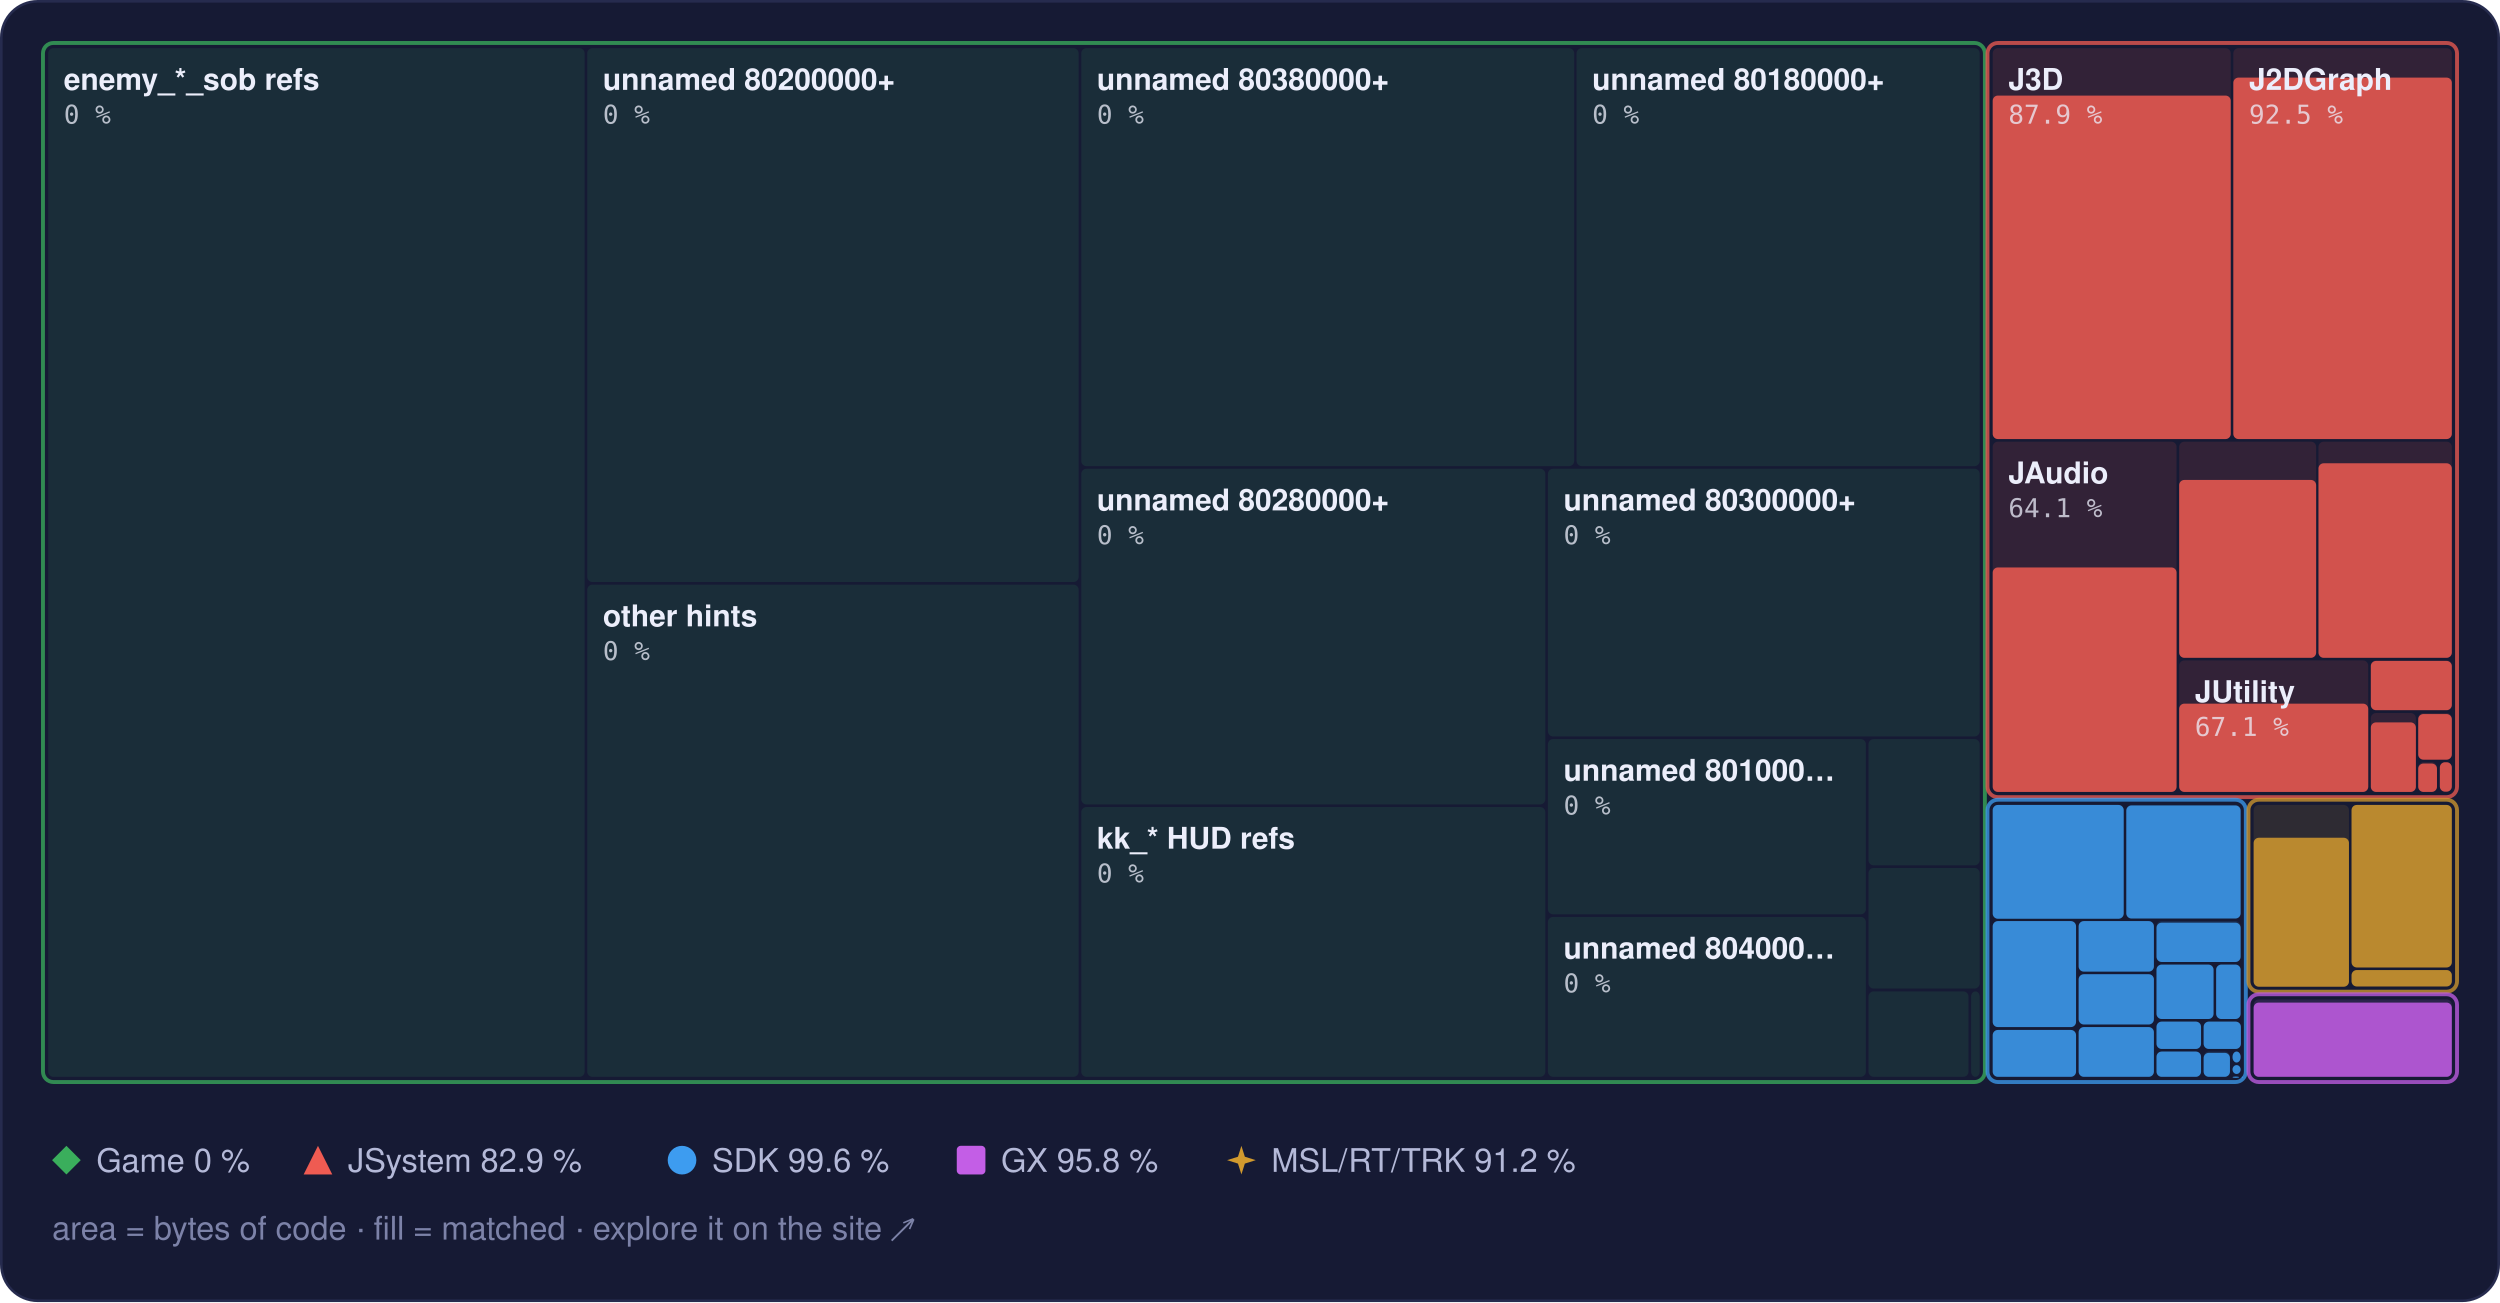
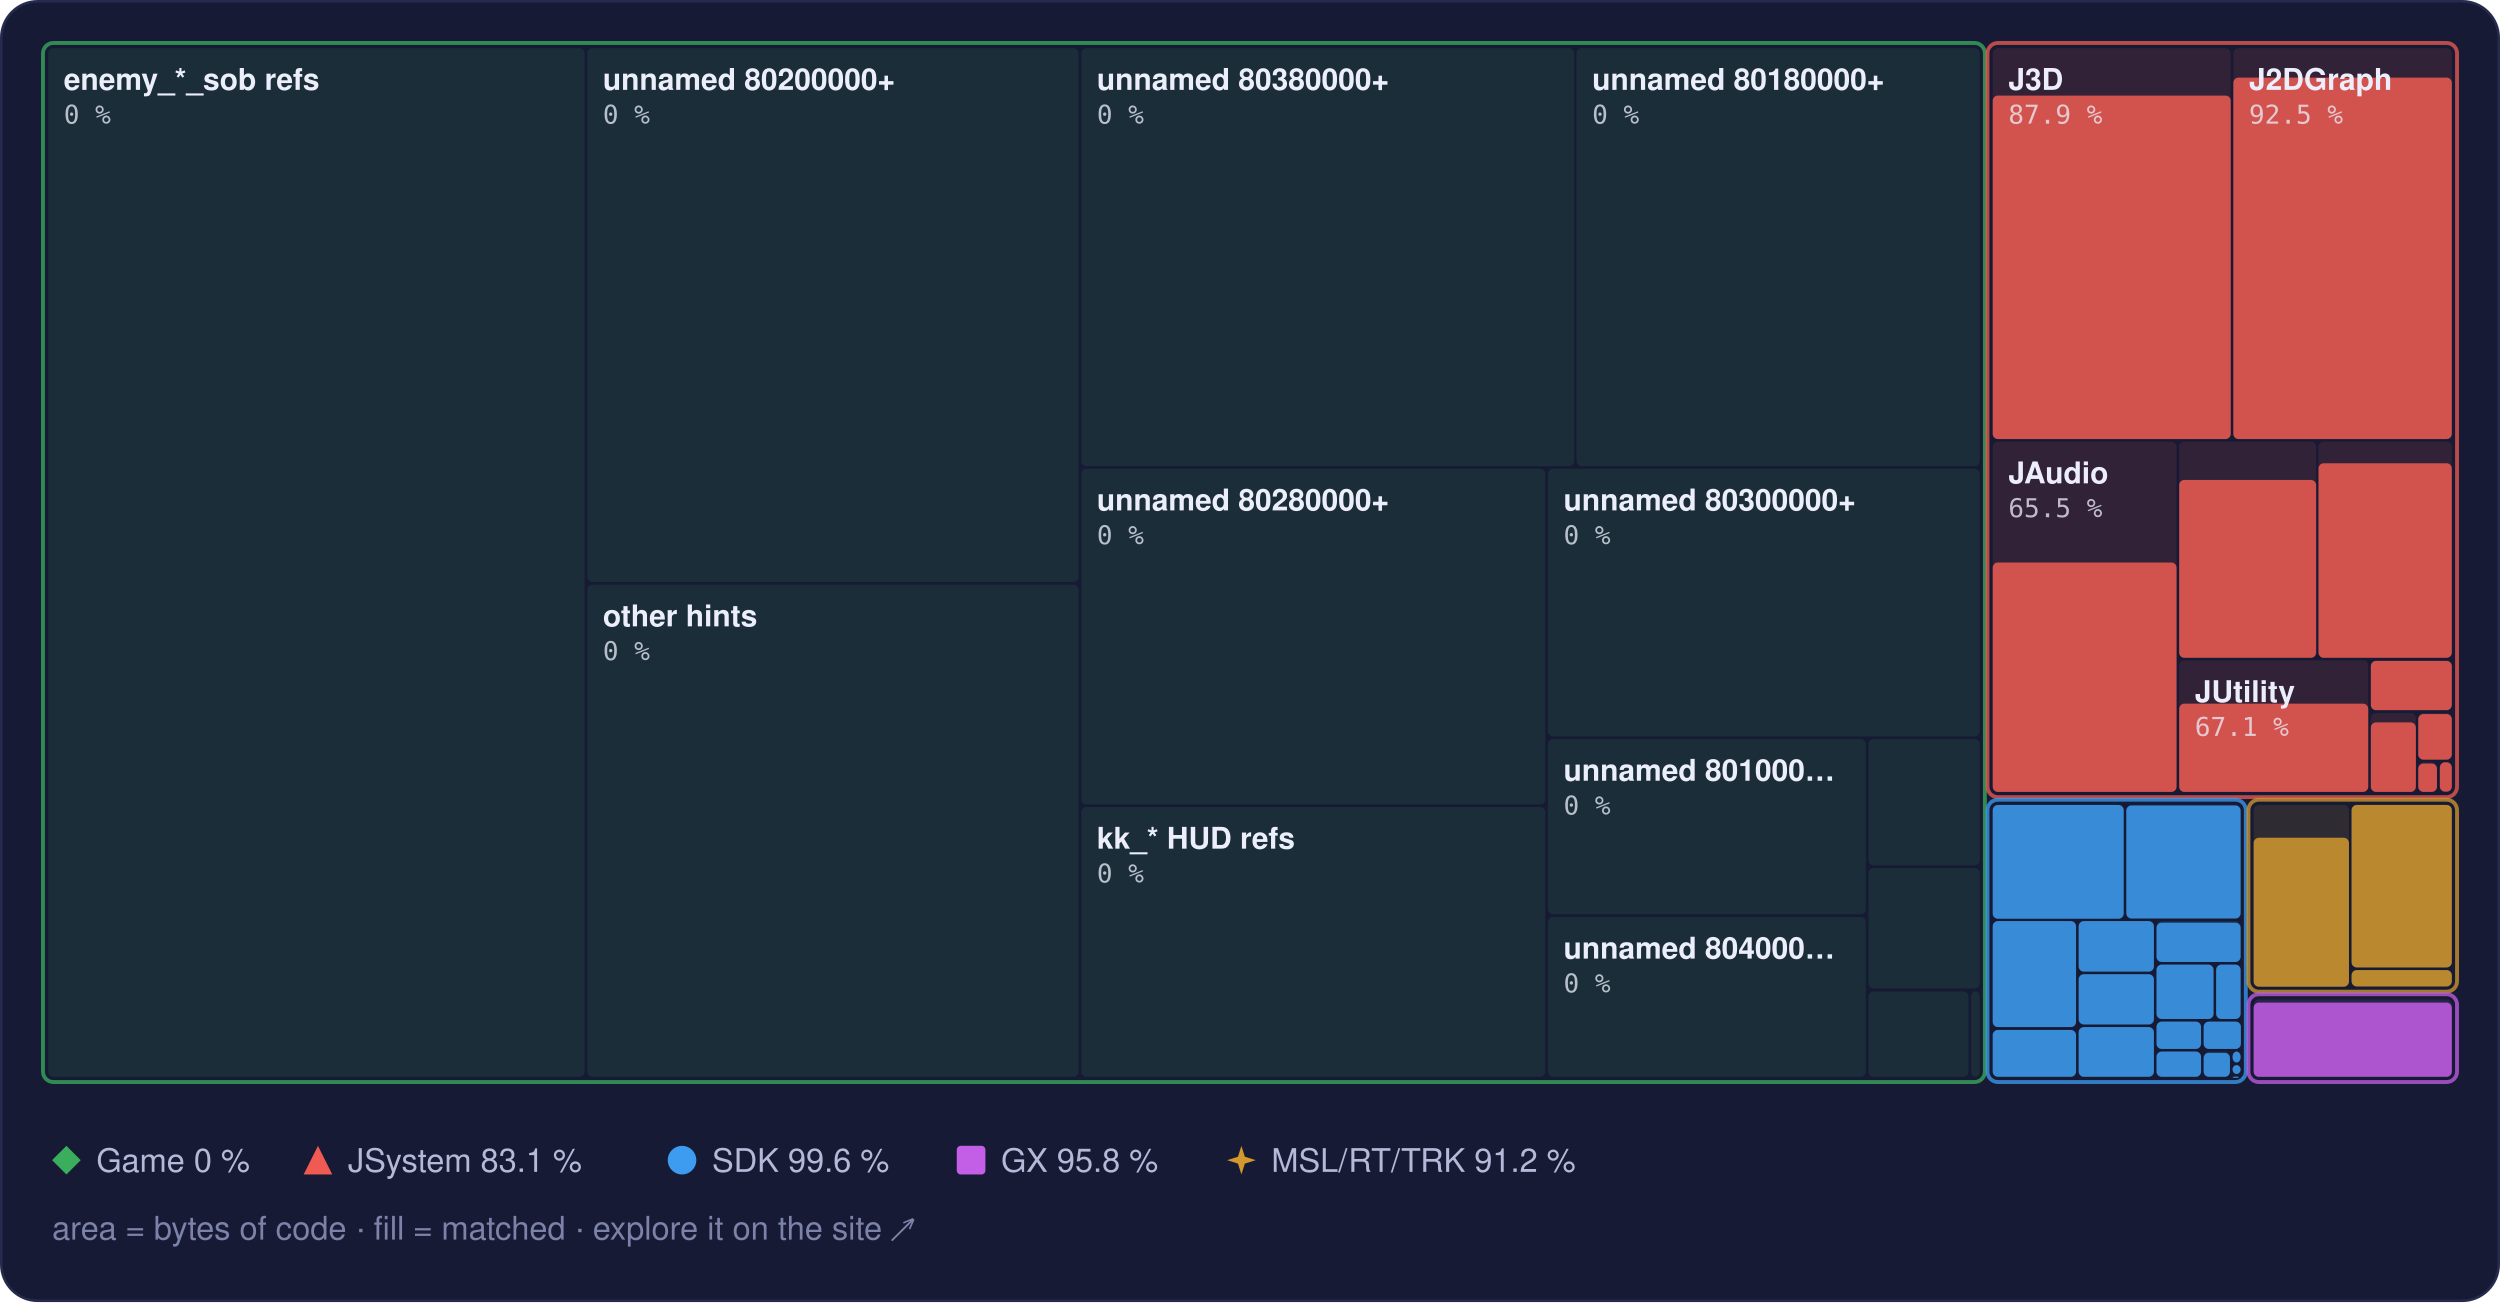
<svg xmlns="http://www.w3.org/2000/svg" width="960" height="500" viewBox="0 0 960 500" role="img" aria-label="Treemap of main.dol by library, area by bytes of code, filled to the matched share">
  <style>text { font-family: -apple-system, BlinkMacSystemFont, 'Segoe UI', Helvetica, Arial, sans-serif; } .mono { font-family: ui-monospace, SFMono-Regular, 'SF Mono', Menlo, Consolas, monospace; } .rise { transform-box: fill-box; transform-origin: 50% 100%; animation: rise 1.6s cubic-bezier(.2,.8,.2,1) .2s both; } @keyframes rise { from { transform: scaleY(0); } } @media (prefers-reduced-motion: reduce) { * { animation: none !important; } }</style>
  <rect x="0.5" y="0.5" width="959" height="499" rx="14" fill="#161a34" stroke="#262b4e" />
  <rect x="18.5" y="18.5" width="206.0" height="395.0" rx="2" fill="#3aae5c" fill-opacity="0.13" />
  <rect x="225.5" y="18.5" width="188.7" height="205.0" rx="2" fill="#3aae5c" fill-opacity="0.13" />
  <rect x="225.5" y="224.5" width="188.7" height="189.0" rx="2" fill="#3aae5c" fill-opacity="0.13" />
  <rect x="415.2" y="18.5" width="189.3" height="160.5" rx="2" fill="#3aae5c" fill-opacity="0.13" />
  <rect x="605.4" y="18.5" width="154.8" height="160.5" rx="2" fill="#3aae5c" fill-opacity="0.13" />
  <rect x="415.2" y="180.0" width="178.2" height="128.9" rx="2" fill="#3aae5c" fill-opacity="0.13" />
  <rect x="415.2" y="309.9" width="178.2" height="103.6" rx="2" fill="#3aae5c" fill-opacity="0.13" />
  <rect x="594.4" y="180.0" width="165.8" height="102.8" rx="2" fill="#3aae5c" fill-opacity="0.13" />
  <rect x="594.4" y="283.8" width="122.1" height="67.3" rx="2" fill="#3aae5c" fill-opacity="0.13" />
  <rect x="594.4" y="352.1" width="122.1" height="61.4" rx="2" fill="#3aae5c" fill-opacity="0.13" />
  <rect x="717.5" y="283.8" width="42.7" height="48.5" rx="2" fill="#3aae5c" fill-opacity="0.13" />
  <rect x="717.5" y="333.3" width="42.7" height="46.3" rx="2" fill="#3aae5c" fill-opacity="0.13" />
  <rect x="717.5" y="380.7" width="38.4" height="32.8" rx="2" fill="#3aae5c" fill-opacity="0.13" />
  <rect x="756.9" y="380.7" width="3.3" height="32.8" rx="2" fill="#3aae5c" fill-opacity="0.13" />
  <rect x="16.5" y="16.5" width="745.7" height="399.0" rx="4" fill="none" stroke="#3aae5c" stroke-opacity="0.75" stroke-width="1.5" />
  <rect x="765.2" y="18.5" width="91.4" height="150.1" rx="2" fill="#ef5b52" fill-opacity="0.13" />
  <rect class="rise" x="765.2" y="36.7" width="91.4" height="131.9" rx="2" fill="#ef5b52" fill-opacity="0.85" />
  <rect x="857.6" y="18.5" width="83.9" height="150.1" rx="2" fill="#ef5b52" fill-opacity="0.13" />
  <rect class="rise" x="857.6" y="29.8" width="83.9" height="138.8" rx="2" fill="#ef5b52" fill-opacity="0.85" />
  <rect x="765.2" y="169.6" width="70.6" height="134.5" rx="2" fill="#ef5b52" fill-opacity="0.13" />
-   <rect class="rise" x="765.2" y="217.9" width="70.6" height="86.2" rx="2" fill="#ef5b52" fill-opacity="0.85" />
+   <rect class="rise" x="765.2" y="216.0" width="70.6" height="88.1" rx="2" fill="#ef5b52" fill-opacity="0.85" />
  <rect x="836.8" y="169.6" width="52.6" height="83.0" rx="2" fill="#ef5b52" fill-opacity="0.13" />
  <rect class="rise" x="836.8" y="184.3" width="52.6" height="68.3" rx="2" fill="#ef5b52" fill-opacity="0.85" />
  <rect x="890.3" y="169.6" width="51.2" height="83.0" rx="2" fill="#ef5b52" fill-opacity="0.13" />
  <rect class="rise" x="890.3" y="177.9" width="51.2" height="74.7" rx="2" fill="#ef5b52" fill-opacity="0.85" />
  <rect x="836.8" y="253.6" width="72.6" height="50.5" rx="2" fill="#ef5b52" fill-opacity="0.13" />
  <rect class="rise" x="836.8" y="270.2" width="72.6" height="33.9" rx="2" fill="#ef5b52" fill-opacity="0.85" />
  <rect x="910.4" y="253.6" width="31.1" height="19.2" rx="2" fill="#ef5b52" fill-opacity="0.13" />
  <rect class="rise" x="910.4" y="253.8" width="31.1" height="18.9" rx="2" fill="#ef5b52" fill-opacity="0.85" />
  <rect x="910.4" y="273.8" width="17.3" height="30.3" rx="2" fill="#ef5b52" fill-opacity="0.13" />
  <rect class="rise" x="910.4" y="277.4" width="17.3" height="26.7" rx="2" fill="#ef5b52" fill-opacity="0.85" />
  <rect x="928.6" y="273.8" width="12.9" height="18.0" rx="2" fill="#ef5b52" fill-opacity="0.13" />
  <rect class="rise" x="928.6" y="274.2" width="12.9" height="17.5" rx="2" fill="#ef5b52" fill-opacity="0.85" />
  <rect x="928.6" y="292.7" width="7.2" height="11.3" rx="2" fill="#ef5b52" fill-opacity="0.13" />
  <rect class="rise" x="928.6" y="293.2" width="7.2" height="10.9" rx="2" fill="#ef5b52" fill-opacity="0.85" />
  <rect x="936.9" y="292.7" width="4.6" height="11.3" rx="2" fill="#ef5b52" fill-opacity="0.13" />
  <rect class="rise" x="936.9" y="292.7" width="4.6" height="11.3" rx="2" fill="#ef5b52" fill-opacity="0.85" />
  <rect x="763.2" y="16.5" width="180.3" height="289.6" rx="4" fill="none" stroke="#ef5b52" stroke-opacity="0.75" stroke-width="1.5" />
  <rect x="765.2" y="309.1" width="50.3" height="43.7" rx="2" fill="#3d9cf0" fill-opacity="0.13" />
  <rect class="rise" x="765.2" y="309.1" width="50.3" height="43.7" rx="2" fill="#3d9cf0" fill-opacity="0.85" />
  <rect x="816.5" y="309.1" width="43.9" height="43.7" rx="2" fill="#3d9cf0" fill-opacity="0.13" />
  <rect class="rise" x="816.5" y="309.3" width="43.9" height="43.4" rx="2" fill="#3d9cf0" fill-opacity="0.85" />
  <rect x="765.2" y="353.7" width="32.0" height="40.7" rx="2" fill="#3d9cf0" fill-opacity="0.13" />
  <rect class="rise" x="765.2" y="353.7" width="32.0" height="40.7" rx="2" fill="#3d9cf0" fill-opacity="0.85" />
  <rect x="765.2" y="395.5" width="32.0" height="18.0" rx="2" fill="#3d9cf0" fill-opacity="0.13" />
  <rect class="rise" x="765.2" y="395.5" width="32.0" height="18.0" rx="2" fill="#3d9cf0" fill-opacity="0.85" />
  <rect x="798.2" y="353.7" width="28.9" height="19.4" rx="2" fill="#3d9cf0" fill-opacity="0.13" />
  <rect class="rise" x="798.2" y="353.7" width="28.9" height="19.4" rx="2" fill="#3d9cf0" fill-opacity="0.85" />
  <rect x="798.2" y="374.1" width="28.9" height="19.3" rx="2" fill="#3d9cf0" fill-opacity="0.13" />
  <rect class="rise" x="798.2" y="374.1" width="28.9" height="19.3" rx="2" fill="#3d9cf0" fill-opacity="0.85" />
  <rect x="798.2" y="394.4" width="28.9" height="19.1" rx="2" fill="#3d9cf0" fill-opacity="0.13" />
  <rect class="rise" x="798.2" y="394.4" width="28.9" height="19.1" rx="2" fill="#3d9cf0" fill-opacity="0.85" />
  <rect x="828.1" y="353.7" width="32.3" height="15.7" rx="2" fill="#3d9cf0" fill-opacity="0.13" />
  <rect class="rise" x="828.1" y="354.3" width="32.3" height="15.1" rx="2" fill="#3d9cf0" fill-opacity="0.85" />
  <rect x="828.1" y="370.4" width="21.9" height="20.9" rx="2" fill="#3d9cf0" fill-opacity="0.13" />
  <rect class="rise" x="828.1" y="370.4" width="21.9" height="20.9" rx="2" fill="#3d9cf0" fill-opacity="0.85" />
  <rect x="851.0" y="370.4" width="9.4" height="20.9" rx="2" fill="#3d9cf0" fill-opacity="0.13" />
  <rect class="rise" x="851.0" y="370.4" width="9.4" height="20.9" rx="2" fill="#3d9cf0" fill-opacity="0.85" />
  <rect x="828.1" y="392.3" width="17.1" height="10.5" rx="2" fill="#3d9cf0" fill-opacity="0.13" />
  <rect class="rise" x="828.1" y="392.3" width="17.1" height="10.5" rx="2" fill="#3d9cf0" fill-opacity="0.85" />
  <rect x="828.1" y="403.8" width="17.1" height="9.7" rx="2" fill="#3d9cf0" fill-opacity="0.13" />
  <rect class="rise" x="828.1" y="403.8" width="17.1" height="9.7" rx="2" fill="#3d9cf0" fill-opacity="0.85" />
  <rect x="846.2" y="392.3" width="14.3" height="10.5" rx="2" fill="#3d9cf0" fill-opacity="0.13" />
  <rect class="rise" x="846.2" y="392.3" width="14.3" height="10.5" rx="2" fill="#3d9cf0" fill-opacity="0.85" />
  <rect x="846.2" y="403.8" width="10.1" height="9.7" rx="2" fill="#3d9cf0" fill-opacity="0.13" />
  <rect class="rise" x="846.2" y="404.3" width="10.1" height="9.2" rx="2" fill="#3d9cf0" fill-opacity="0.85" />
  <rect x="857.3" y="403.8" width="3.1" height="4.2" rx="2" fill="#3d9cf0" fill-opacity="0.13" />
  <rect class="rise" x="857.3" y="403.8" width="3.1" height="4.2" rx="2" fill="#3d9cf0" fill-opacity="0.85" />
  <rect x="857.3" y="409.0" width="3.1" height="3.4" rx="2" fill="#3d9cf0" fill-opacity="0.13" />
  <rect class="rise" x="857.3" y="409.0" width="3.1" height="3.4" rx="2" fill="#3d9cf0" fill-opacity="0.85" />
  <rect x="857.3" y="413.4" width="2.5" height="0.5" rx="2" fill="#3d9cf0" fill-opacity="0.13" />
  <rect class="rise" x="857.3" y="413.4" width="2.5" height="0.5" rx="2" fill="#3d9cf0" fill-opacity="0.85" />
  <rect x="860.8" y="413.4" width="0.5" height="0.5" rx="2" fill="#3d9cf0" fill-opacity="0.13" />
  <rect class="rise" x="860.8" y="413.4" width="0.5" height="0.5" rx="2" fill="#3d9cf0" fill-opacity="0.85" />
  <rect x="763.2" y="307.1" width="99.2" height="108.4" rx="4" fill="none" stroke="#3d9cf0" stroke-opacity="0.75" stroke-width="1.5" />
  <rect x="865.4" y="309.1" width="36.6" height="69.7" rx="2" fill="#d29a2e" fill-opacity="0.13" />
  <rect class="rise" x="865.4" y="321.7" width="36.6" height="57.2" rx="2" fill="#d29a2e" fill-opacity="0.85" />
  <rect x="903.0" y="309.1" width="38.5" height="62.4" rx="2" fill="#d29a2e" fill-opacity="0.13" />
  <rect class="rise" x="903.0" y="309.1" width="38.5" height="62.4" rx="2" fill="#d29a2e" fill-opacity="0.85" />
  <rect x="903.0" y="372.5" width="38.5" height="6.3" rx="2" fill="#d29a2e" fill-opacity="0.13" />
  <rect class="rise" x="903.0" y="372.5" width="38.5" height="6.3" rx="2" fill="#d29a2e" fill-opacity="0.85" />
  <rect x="863.4" y="307.1" width="80.1" height="73.7" rx="4" fill="none" stroke="#d29a2e" stroke-opacity="0.75" stroke-width="1.5" />
  <rect x="865.4" y="383.8" width="76.1" height="29.7" rx="2" fill="#c35ee6" fill-opacity="0.13" />
  <rect class="rise" x="865.4" y="385.0" width="76.1" height="28.5" rx="2" fill="#c35ee6" fill-opacity="0.85" />
  <rect x="863.4" y="381.8" width="80.1" height="33.7" rx="4" fill="none" stroke="#c35ee6" stroke-opacity="0.75" stroke-width="1.5" />
  <text x="24.5" y="34.5" font-size="11.5" font-weight="600" fill="#eceefb">enemy_*_sob refs</text>
  <text x="24.5" y="47.5" class="mono" font-size="10" fill="#eceefb" fill-opacity="0.75">0 %</text>
  <text x="231.5" y="34.5" font-size="11.5" font-weight="600" fill="#eceefb">unnamed 80200000+</text>
  <text x="231.5" y="47.5" class="mono" font-size="10" fill="#eceefb" fill-opacity="0.75">0 %</text>
  <text x="231.5" y="240.5" font-size="11.5" font-weight="600" fill="#eceefb">other hints</text>
  <text x="231.5" y="253.5" class="mono" font-size="10" fill="#eceefb" fill-opacity="0.75">0 %</text>
  <text x="421.2" y="34.5" font-size="11.5" font-weight="600" fill="#eceefb">unnamed 80380000+</text>
  <text x="421.2" y="47.5" class="mono" font-size="10" fill="#eceefb" fill-opacity="0.75">0 %</text>
  <text x="611.4" y="34.5" font-size="11.5" font-weight="600" fill="#eceefb">unnamed 80180000+</text>
  <text x="611.4" y="47.5" class="mono" font-size="10" fill="#eceefb" fill-opacity="0.75">0 %</text>
  <text x="421.2" y="196.0" font-size="11.5" font-weight="600" fill="#eceefb">unnamed 80280000+</text>
  <text x="421.2" y="209.0" class="mono" font-size="10" fill="#eceefb" fill-opacity="0.75">0 %</text>
  <text x="421.2" y="325.9" font-size="11.5" font-weight="600" fill="#eceefb">kk_* HUD refs</text>
  <text x="421.2" y="338.9" class="mono" font-size="10" fill="#eceefb" fill-opacity="0.75">0 %</text>
  <text x="600.4" y="196.0" font-size="11.5" font-weight="600" fill="#eceefb">unnamed 80300000+</text>
  <text x="600.4" y="209.0" class="mono" font-size="10" fill="#eceefb" fill-opacity="0.75">0 %</text>
  <text x="600.4" y="299.8" font-size="11.5" font-weight="600" fill="#eceefb">unnamed 801000…</text>
  <text x="600.4" y="312.8" class="mono" font-size="10" fill="#eceefb" fill-opacity="0.75">0 %</text>
  <text x="600.4" y="368.1" font-size="11.5" font-weight="600" fill="#eceefb">unnamed 804000…</text>
  <text x="600.4" y="381.1" class="mono" font-size="10" fill="#eceefb" fill-opacity="0.75">0 %</text>
  <text x="771.2" y="34.5" font-size="11.5" font-weight="600" fill="#eceefb">J3D</text>
  <text x="771.2" y="47.5" class="mono" font-size="10" fill="#eceefb" fill-opacity="0.75">87.9 %</text>
  <text x="863.6" y="34.5" font-size="11.5" font-weight="600" fill="#eceefb">J2DGraph</text>
  <text x="863.6" y="47.5" class="mono" font-size="10" fill="#eceefb" fill-opacity="0.75">92.5 %</text>
  <text x="771.2" y="185.6" font-size="11.5" font-weight="600" fill="#eceefb">JAudio</text>
-   <text x="771.2" y="198.6" class="mono" font-size="10" fill="#eceefb" fill-opacity="0.75">64.1 %</text>
+   <text x="771.2" y="198.6" class="mono" font-size="10" fill="#eceefb" fill-opacity="0.75">65.5 %</text>
  <text x="842.8" y="269.6" font-size="11.5" font-weight="600" fill="#eceefb">JUtility</text>
  <text x="842.8" y="282.6" class="mono" font-size="10" fill="#eceefb" fill-opacity="0.75">67.1 %</text>
  <g fill="#3aae5c">
    <path d="M25.5 440L31 445.5L25.5 451L20 445.5Z" />
  </g>
  <text x="37" y="450" font-size="12.5" fill="#b4b9d8">Game 0 %</text>
  <g fill="#ef5b52">
    <path d="M122.1 440L127.6 451L116.6 451Z" />
  </g>
-   <text x="133.6" y="450" font-size="12.5" fill="#b4b9d8">JSystem 82.9 %</text>
+   <text x="133.6" y="450" font-size="12.5" fill="#b4b9d8">JSystem 83.1 %</text>
  <g fill="#3d9cf0">
    <circle cx="261.9" cy="445.5" r="5.5" />
  </g>
  <text x="273.4" y="450" font-size="12.5" fill="#b4b9d8">SDK 99.6 %</text>
  <g fill="#c35ee6">
    <rect x="367.4" y="440" width="11" height="11" rx="1.5" />
  </g>
  <text x="384.4" y="450" font-size="12.5" fill="#b4b9d8">GX 95.8 %</text>
  <g fill="#d29a2e">
    <path d="M476.7 440L478.02 444.18L482.2 445.5L478.02 446.82L476.7 451L475.38 446.82L471.2 445.5L475.38 444.18Z" />
  </g>
  <text x="488.2" y="450" font-size="12.5" fill="#b4b9d8">MSL/RT/TRK 91.2 %</text>
  <text x="20" y="476" font-size="12.5" fill="#7c82a8">area = bytes of code · fill = matched · explore it on the site ↗</text>
</svg>
